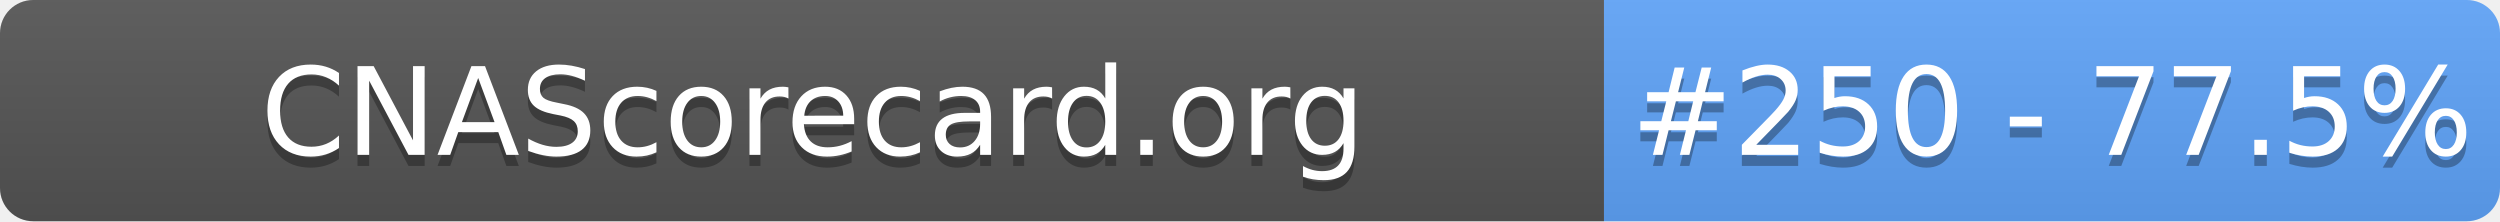
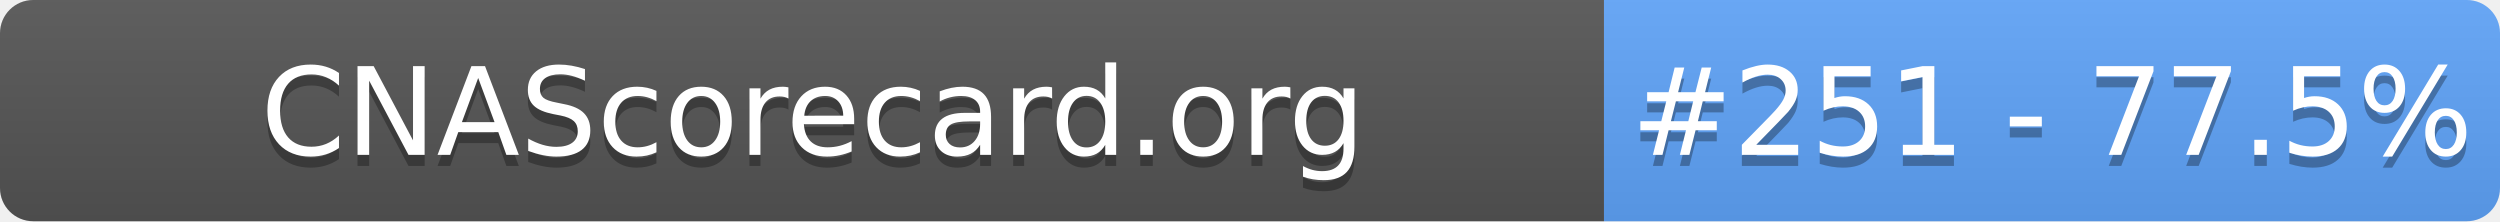
- <svg xmlns="http://www.w3.org/2000/svg" width="226" height="20" role="img" aria-label="CNAScorecard.org: #250 - 77.5%">
+ <svg xmlns="http://www.w3.org/2000/svg" width="226" height="20" role="img" aria-label="CNAScorecard.org: #251 - 77.5%">
  <linearGradient id="s" x2="0" y2="100%">
    <stop offset="0" stop-color="#bbb" stop-opacity=".1" />
    <stop offset="1" stop-opacity=".1" />
  </linearGradient>
  <clipPath id="r">
    <rect width="226" height="20" rx="3" fill="#fff" />
  </clipPath>
  <g clip-path="url(#r)">
    <rect width="145" height="20" fill="#555" />
    <rect x="145" width="81" height="20" fill="#60A5FA" />
    <rect width="226" height="20" fill="url(#s)" />
  </g>
  <g fill="#fff" text-anchor="middle" font-family="Verdana,Geneva,DejaVu Sans,sans-serif" text-rendering="geometricPrecision" font-size="110">
    <text aria-hidden="true" x="735" y="150" fill="#010101" fill-opacity=".3" transform="scale(.1)" textLength="1350">CNAScorecard.org</text>
    <text x="735" y="140" transform="scale(.1)" fill="#fff" textLength="1350">CNAScorecard.org</text>
-     <text aria-hidden="true" x="1855" y="150" fill="#010101" fill-opacity=".3" transform="scale(.1)" textLength="660">#250 - 77.5%</text>
-     <text x="1855" y="140" transform="scale(.1)" fill="#fff" textLength="660">#250 - 77.5%</text>
+     <text aria-hidden="true" x="1855" y="150" fill="#010101" fill-opacity=".3" transform="scale(.1)" textLength="660">#251 - 77.5%</text>
+     <text x="1855" y="140" transform="scale(.1)" fill="#fff" textLength="660">#251 - 77.5%</text>
  </g>
</svg>
